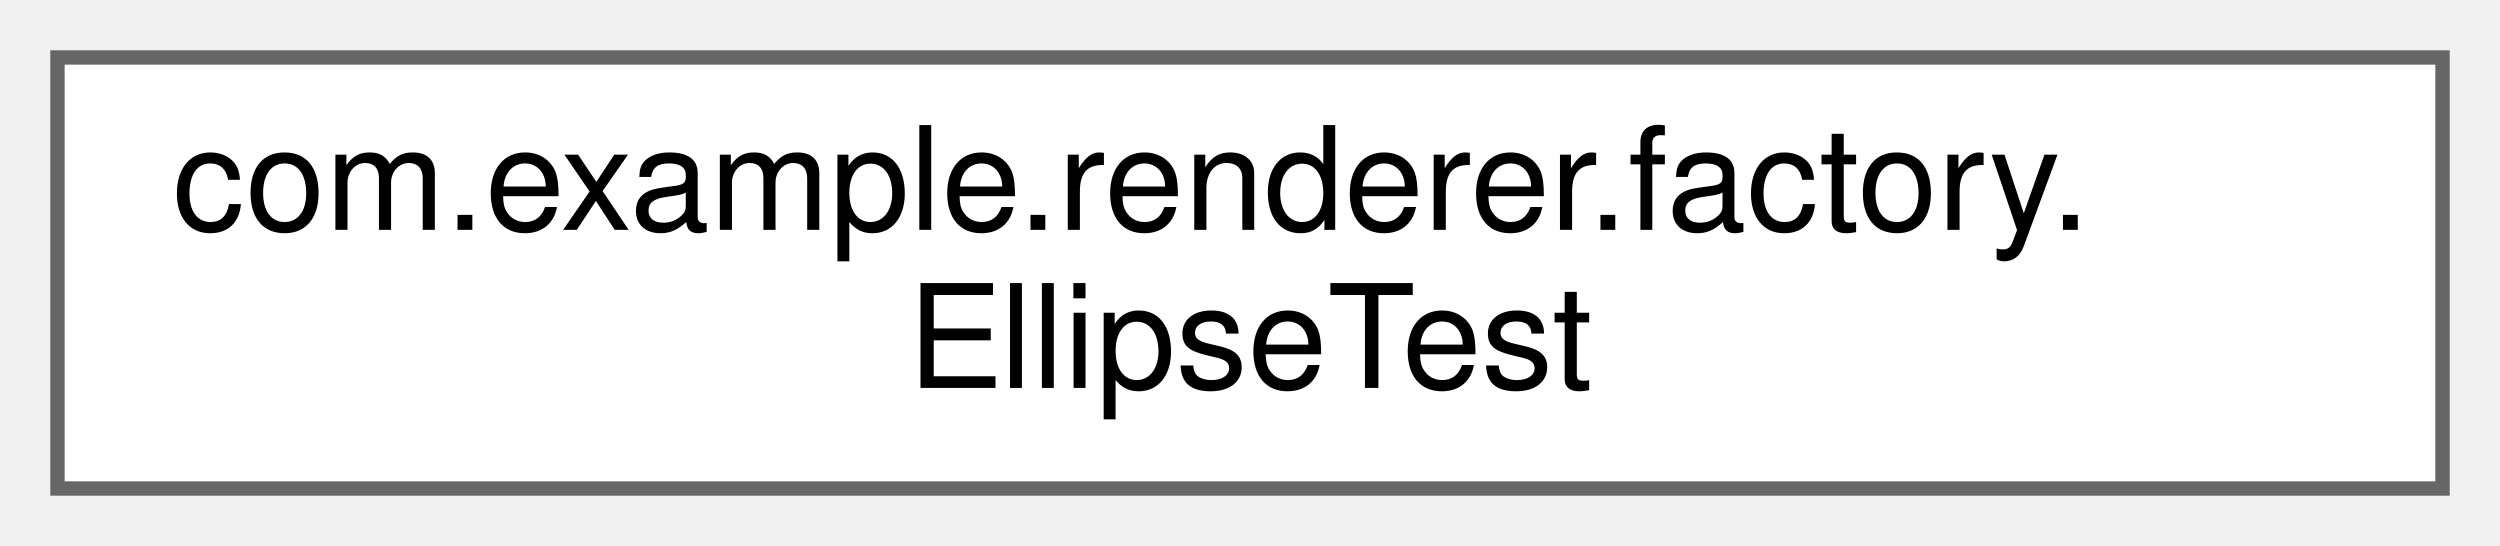
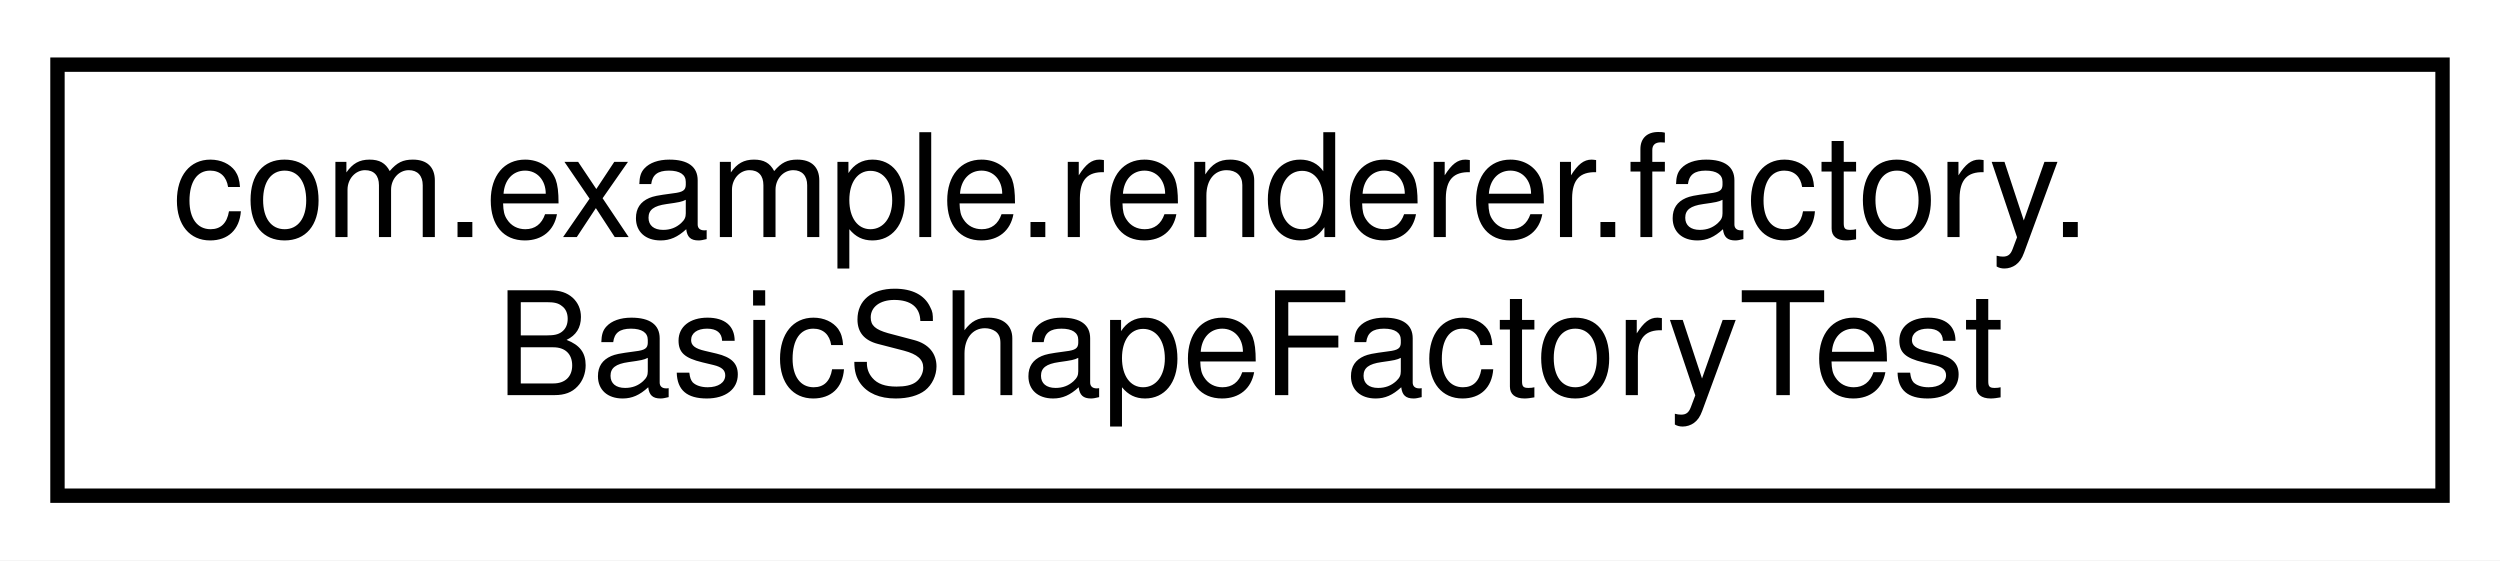
- <svg xmlns="http://www.w3.org/2000/svg" xmlns:xlink="http://www.w3.org/1999/xlink" width="174pt" height="38pt" viewBox="0.00 0.00 174.00 38.00">
-   <g id="graph0" class="graph" transform="scale(1 1) rotate(0) translate(4 34)">
-     <g id="Node000000" class="node">
-       <g id="a_Node000000">
-         <a xlink:href="classcom_1_1example_1_1renderer_1_1factory_1_1EllipseTest.html" target="_top" xlink:title=" ">
-           <polygon fill="white" stroke="#666666" points="166,-30 0,-30 0,0 166,0 166,-30" />
-           <text text-anchor="start" x="8" y="-18" font-family="Helvetica,sans-Serif" font-size="10.00">com.example.renderer.factory.</text>
-           <text text-anchor="middle" x="83" y="-7" font-family="Helvetica,sans-Serif" font-size="10.00">EllipseTest</text>
+ <svg xmlns="http://www.w3.org/2000/svg" xmlns:xlink="http://www.w3.org/1999/xlink" width="174pt" height="39pt" viewBox="0.00 0.00 174.00 39.00">
+   <g id="graph0" class="graph" transform="scale(1 1) rotate(0) translate(4 35)">
+     <polygon fill="white" stroke="transparent" points="-4,4 -4,-35 170,-35 170,4 -4,4" />
+     <g id="node1" class="node">
+       <g id="a_node1">
+         <a xlink:href="classcom_1_1example_1_1renderer_1_1factory_1_1BasicShapeFactoryTest.html" target="_top" xlink:title=" ">
+           <polygon fill="white" stroke="black" points="0,-0.5 0,-30.5 166,-30.5 166,-0.5 0,-0.5" />
+           <text text-anchor="start" x="8" y="-18.5" font-family="Helvetica,sans-Serif" font-size="10.00">com.example.renderer.factory.</text>
+           <text text-anchor="middle" x="83" y="-7.5" font-family="Helvetica,sans-Serif" font-size="10.00">BasicShapeFactoryTest</text>
        </a>
      </g>
    </g>
  </g>
</svg>
